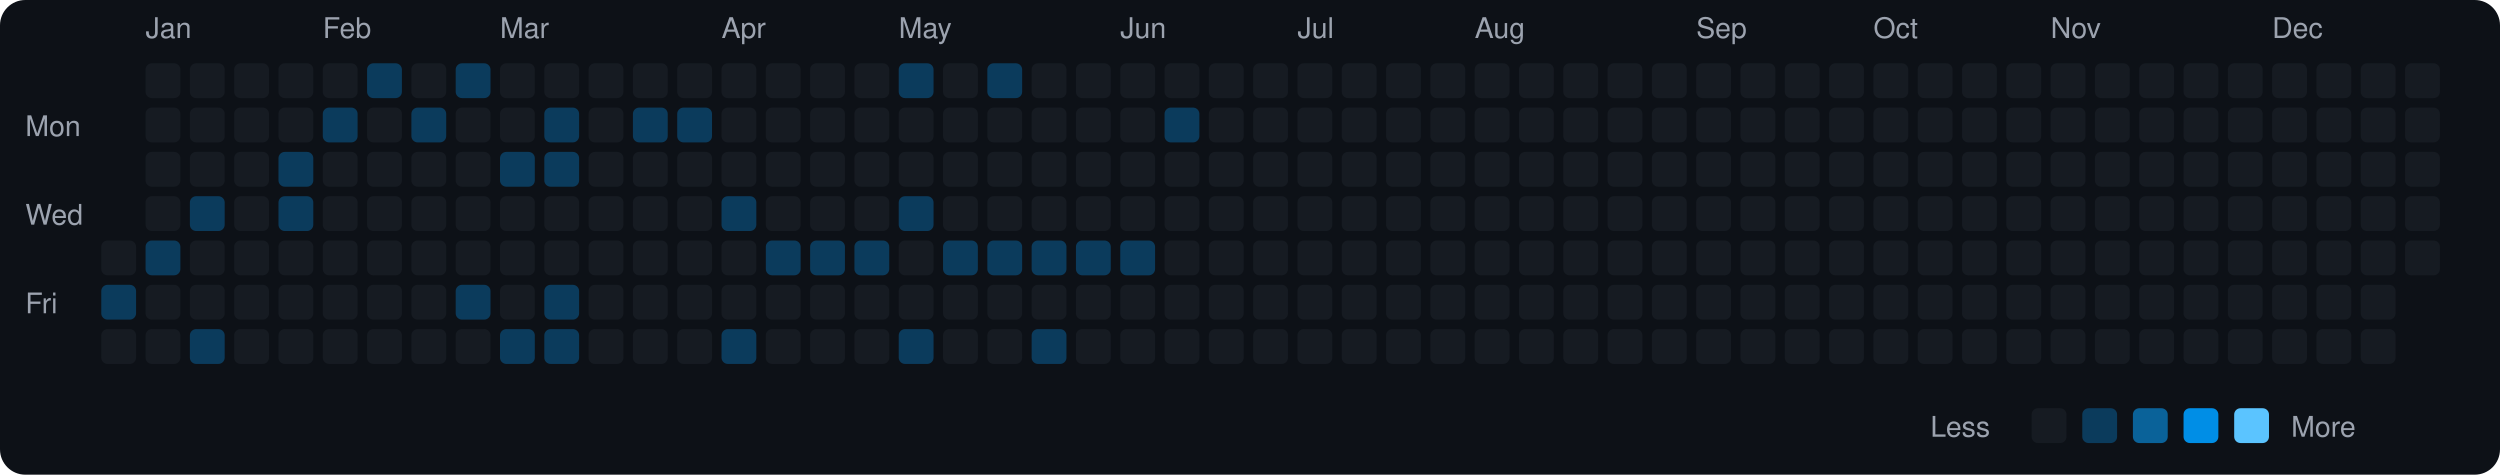
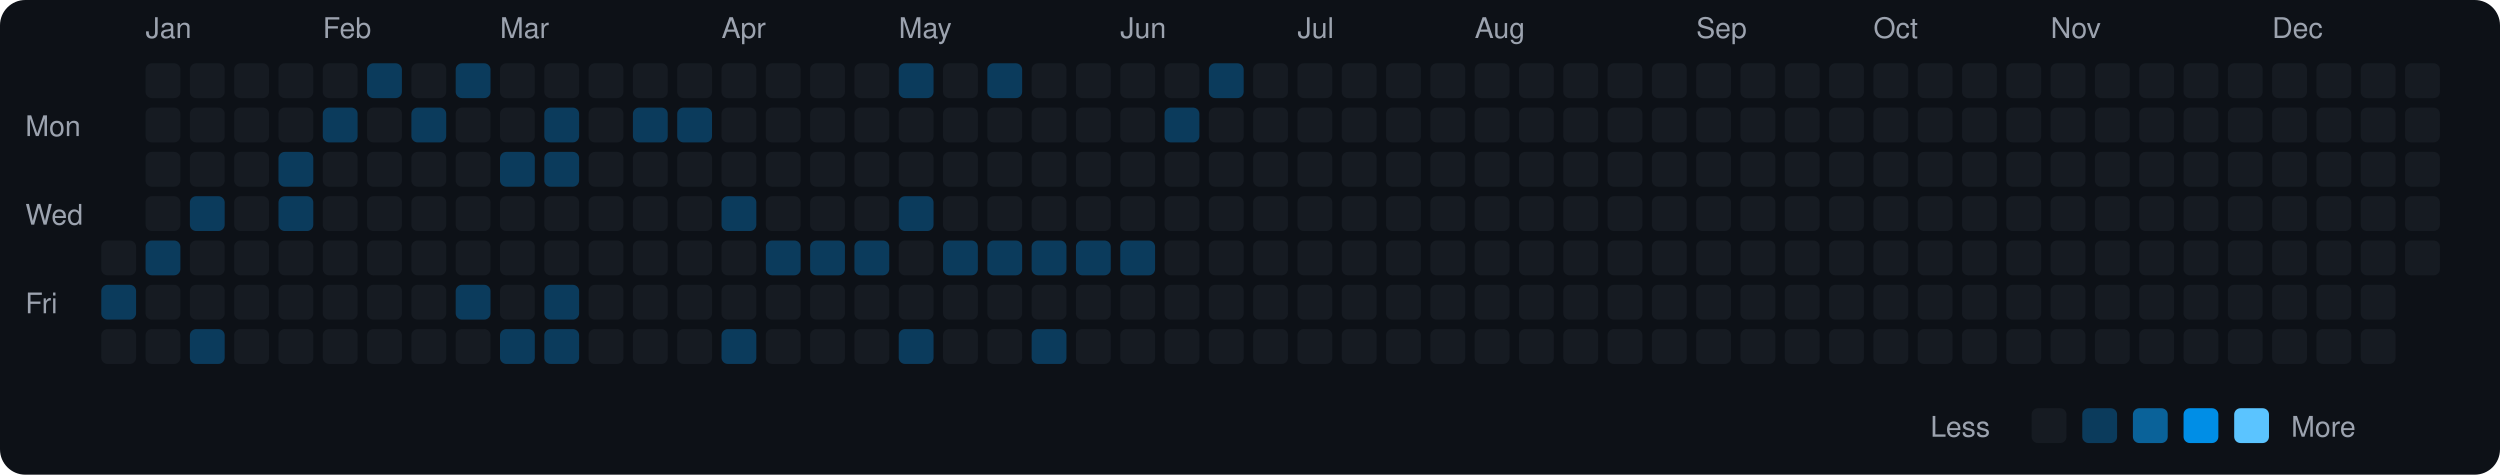
<svg xmlns="http://www.w3.org/2000/svg" viewBox="0 0 790 150" width="790" height="150">
  <rect width="790" height="150" fill="#0d1117" rx="8" ry="8" />
  <text x="8" y="43" fill="#9ca3af" font-size="9" font-family="-apple-system, BlinkMacSystemFont, 'Segoe UI', Helvetica, Arial, sans-serif">Mon</text>
  <text x="8" y="71" fill="#9ca3af" font-size="9" font-family="-apple-system, BlinkMacSystemFont, 'Segoe UI', Helvetica, Arial, sans-serif">Wed</text>
  <text x="8" y="99" fill="#9ca3af" font-size="9" font-family="-apple-system, BlinkMacSystemFont, 'Segoe UI', Helvetica, Arial, sans-serif">Fri</text>
  <rect x="32" y="76" width="11" height="11" rx="2" ry="2" fill="#161b22">
    </rect>
  <rect x="32" y="90" width="11" height="11" rx="2" ry="2" fill="#0b3b5c">
    </rect>
  <rect x="32" y="104" width="11" height="11" rx="2" ry="2" fill="#161b22">
    </rect>
  <text x="46" y="12" fill="#9ca3af" font-size="9" font-family="-apple-system, BlinkMacSystemFont, 'Segoe UI', Helvetica, Arial, sans-serif">Jan</text>
  <rect x="46" y="20" width="11" height="11" rx="2" ry="2" fill="#161b22">
    </rect>
  <rect x="46" y="34" width="11" height="11" rx="2" ry="2" fill="#161b22">
    </rect>
  <rect x="46" y="48" width="11" height="11" rx="2" ry="2" fill="#161b22">
    </rect>
  <rect x="46" y="62" width="11" height="11" rx="2" ry="2" fill="#161b22">
    </rect>
  <rect x="46" y="76" width="11" height="11" rx="2" ry="2" fill="#0b3b5c">
    </rect>
  <rect x="46" y="90" width="11" height="11" rx="2" ry="2" fill="#161b22">
    </rect>
  <rect x="46" y="104" width="11" height="11" rx="2" ry="2" fill="#161b22">
    </rect>
  <rect x="60" y="20" width="11" height="11" rx="2" ry="2" fill="#161b22">
    </rect>
  <rect x="60" y="34" width="11" height="11" rx="2" ry="2" fill="#161b22">
    </rect>
  <rect x="60" y="48" width="11" height="11" rx="2" ry="2" fill="#161b22">
    </rect>
  <rect x="60" y="62" width="11" height="11" rx="2" ry="2" fill="#0b3b5c">
    </rect>
  <rect x="60" y="76" width="11" height="11" rx="2" ry="2" fill="#161b22">
    </rect>
  <rect x="60" y="90" width="11" height="11" rx="2" ry="2" fill="#161b22">
    </rect>
  <rect x="60" y="104" width="11" height="11" rx="2" ry="2" fill="#0b3b5c">
    </rect>
  <rect x="74" y="20" width="11" height="11" rx="2" ry="2" fill="#161b22">
    </rect>
  <rect x="74" y="34" width="11" height="11" rx="2" ry="2" fill="#161b22">
    </rect>
  <rect x="74" y="48" width="11" height="11" rx="2" ry="2" fill="#161b22">
    </rect>
  <rect x="74" y="62" width="11" height="11" rx="2" ry="2" fill="#161b22">
    </rect>
  <rect x="74" y="76" width="11" height="11" rx="2" ry="2" fill="#161b22">
    </rect>
  <rect x="74" y="90" width="11" height="11" rx="2" ry="2" fill="#161b22">
    </rect>
  <rect x="74" y="104" width="11" height="11" rx="2" ry="2" fill="#161b22">
    </rect>
  <rect x="88" y="20" width="11" height="11" rx="2" ry="2" fill="#161b22">
    </rect>
  <rect x="88" y="34" width="11" height="11" rx="2" ry="2" fill="#161b22">
    </rect>
  <rect x="88" y="48" width="11" height="11" rx="2" ry="2" fill="#0b3b5c">
    </rect>
  <rect x="88" y="62" width="11" height="11" rx="2" ry="2" fill="#0b3b5c">
    </rect>
  <rect x="88" y="76" width="11" height="11" rx="2" ry="2" fill="#161b22">
    </rect>
  <rect x="88" y="90" width="11" height="11" rx="2" ry="2" fill="#161b22">
    </rect>
  <rect x="88" y="104" width="11" height="11" rx="2" ry="2" fill="#161b22">
    </rect>
  <text x="102" y="12" fill="#9ca3af" font-size="9" font-family="-apple-system, BlinkMacSystemFont, 'Segoe UI', Helvetica, Arial, sans-serif">Feb</text>
  <rect x="102" y="20" width="11" height="11" rx="2" ry="2" fill="#161b22">
    </rect>
  <rect x="102" y="34" width="11" height="11" rx="2" ry="2" fill="#0b3b5c">
    </rect>
  <rect x="102" y="48" width="11" height="11" rx="2" ry="2" fill="#161b22">
    </rect>
  <rect x="102" y="62" width="11" height="11" rx="2" ry="2" fill="#161b22">
    </rect>
  <rect x="102" y="76" width="11" height="11" rx="2" ry="2" fill="#161b22">
    </rect>
  <rect x="102" y="90" width="11" height="11" rx="2" ry="2" fill="#161b22">
    </rect>
  <rect x="102" y="104" width="11" height="11" rx="2" ry="2" fill="#161b22">
    </rect>
  <rect x="116" y="20" width="11" height="11" rx="2" ry="2" fill="#0b3b5c">
    </rect>
  <rect x="116" y="34" width="11" height="11" rx="2" ry="2" fill="#161b22">
    </rect>
  <rect x="116" y="48" width="11" height="11" rx="2" ry="2" fill="#161b22">
    </rect>
  <rect x="116" y="62" width="11" height="11" rx="2" ry="2" fill="#161b22">
    </rect>
  <rect x="116" y="76" width="11" height="11" rx="2" ry="2" fill="#161b22">
    </rect>
  <rect x="116" y="90" width="11" height="11" rx="2" ry="2" fill="#161b22">
    </rect>
  <rect x="116" y="104" width="11" height="11" rx="2" ry="2" fill="#161b22">
    </rect>
  <rect x="130" y="20" width="11" height="11" rx="2" ry="2" fill="#161b22">
    </rect>
  <rect x="130" y="34" width="11" height="11" rx="2" ry="2" fill="#0b3b5c">
    </rect>
  <rect x="130" y="48" width="11" height="11" rx="2" ry="2" fill="#161b22">
    </rect>
  <rect x="130" y="62" width="11" height="11" rx="2" ry="2" fill="#161b22">
    </rect>
  <rect x="130" y="76" width="11" height="11" rx="2" ry="2" fill="#161b22">
    </rect>
  <rect x="130" y="90" width="11" height="11" rx="2" ry="2" fill="#161b22">
    </rect>
  <rect x="130" y="104" width="11" height="11" rx="2" ry="2" fill="#161b22">
    </rect>
  <rect x="144" y="20" width="11" height="11" rx="2" ry="2" fill="#0b3b5c">
    </rect>
  <rect x="144" y="34" width="11" height="11" rx="2" ry="2" fill="#161b22">
    </rect>
  <rect x="144" y="48" width="11" height="11" rx="2" ry="2" fill="#161b22">
    </rect>
  <rect x="144" y="62" width="11" height="11" rx="2" ry="2" fill="#161b22">
    </rect>
  <rect x="144" y="76" width="11" height="11" rx="2" ry="2" fill="#161b22">
    </rect>
  <rect x="144" y="90" width="11" height="11" rx="2" ry="2" fill="#0b3b5c">
    </rect>
  <rect x="144" y="104" width="11" height="11" rx="2" ry="2" fill="#161b22">
    </rect>
  <text x="158" y="12" fill="#9ca3af" font-size="9" font-family="-apple-system, BlinkMacSystemFont, 'Segoe UI', Helvetica, Arial, sans-serif">Mar</text>
  <rect x="158" y="20" width="11" height="11" rx="2" ry="2" fill="#161b22">
    </rect>
  <rect x="158" y="34" width="11" height="11" rx="2" ry="2" fill="#161b22">
    </rect>
  <rect x="158" y="48" width="11" height="11" rx="2" ry="2" fill="#0b3b5c">
    </rect>
  <rect x="158" y="62" width="11" height="11" rx="2" ry="2" fill="#161b22">
    </rect>
  <rect x="158" y="76" width="11" height="11" rx="2" ry="2" fill="#161b22">
    </rect>
  <rect x="158" y="90" width="11" height="11" rx="2" ry="2" fill="#161b22">
    </rect>
  <rect x="158" y="104" width="11" height="11" rx="2" ry="2" fill="#0b3b5c">
    </rect>
  <rect x="172" y="20" width="11" height="11" rx="2" ry="2" fill="#161b22">
    </rect>
  <rect x="172" y="34" width="11" height="11" rx="2" ry="2" fill="#0b3b5c">
    </rect>
  <rect x="172" y="48" width="11" height="11" rx="2" ry="2" fill="#0b3b5c">
    </rect>
  <rect x="172" y="62" width="11" height="11" rx="2" ry="2" fill="#161b22">
    </rect>
  <rect x="172" y="76" width="11" height="11" rx="2" ry="2" fill="#161b22">
    </rect>
  <rect x="172" y="90" width="11" height="11" rx="2" ry="2" fill="#0b3b5c">
    </rect>
  <rect x="172" y="104" width="11" height="11" rx="2" ry="2" fill="#0b3b5c">
    </rect>
  <rect x="186" y="20" width="11" height="11" rx="2" ry="2" fill="#161b22">
    </rect>
  <rect x="186" y="34" width="11" height="11" rx="2" ry="2" fill="#161b22">
    </rect>
  <rect x="186" y="48" width="11" height="11" rx="2" ry="2" fill="#161b22">
    </rect>
  <rect x="186" y="62" width="11" height="11" rx="2" ry="2" fill="#161b22">
    </rect>
  <rect x="186" y="76" width="11" height="11" rx="2" ry="2" fill="#161b22">
    </rect>
  <rect x="186" y="90" width="11" height="11" rx="2" ry="2" fill="#161b22">
    </rect>
  <rect x="186" y="104" width="11" height="11" rx="2" ry="2" fill="#161b22">
    </rect>
  <rect x="200" y="20" width="11" height="11" rx="2" ry="2" fill="#161b22">
    </rect>
  <rect x="200" y="34" width="11" height="11" rx="2" ry="2" fill="#0b3b5c">
    </rect>
  <rect x="200" y="48" width="11" height="11" rx="2" ry="2" fill="#161b22">
    </rect>
  <rect x="200" y="62" width="11" height="11" rx="2" ry="2" fill="#161b22">
    </rect>
  <rect x="200" y="76" width="11" height="11" rx="2" ry="2" fill="#161b22">
    </rect>
  <rect x="200" y="90" width="11" height="11" rx="2" ry="2" fill="#161b22">
    </rect>
  <rect x="200" y="104" width="11" height="11" rx="2" ry="2" fill="#161b22">
    </rect>
  <rect x="214" y="20" width="11" height="11" rx="2" ry="2" fill="#161b22">
    </rect>
  <rect x="214" y="34" width="11" height="11" rx="2" ry="2" fill="#0b3b5c">
    </rect>
  <rect x="214" y="48" width="11" height="11" rx="2" ry="2" fill="#161b22">
    </rect>
  <rect x="214" y="62" width="11" height="11" rx="2" ry="2" fill="#161b22">
    </rect>
  <rect x="214" y="76" width="11" height="11" rx="2" ry="2" fill="#161b22">
    </rect>
  <rect x="214" y="90" width="11" height="11" rx="2" ry="2" fill="#161b22">
    </rect>
  <rect x="214" y="104" width="11" height="11" rx="2" ry="2" fill="#161b22">
    </rect>
  <text x="228" y="12" fill="#9ca3af" font-size="9" font-family="-apple-system, BlinkMacSystemFont, 'Segoe UI', Helvetica, Arial, sans-serif">Apr</text>
  <rect x="228" y="20" width="11" height="11" rx="2" ry="2" fill="#161b22">
    </rect>
  <rect x="228" y="34" width="11" height="11" rx="2" ry="2" fill="#161b22">
    </rect>
  <rect x="228" y="48" width="11" height="11" rx="2" ry="2" fill="#161b22">
    </rect>
  <rect x="228" y="62" width="11" height="11" rx="2" ry="2" fill="#0b3b5c">
    </rect>
  <rect x="228" y="76" width="11" height="11" rx="2" ry="2" fill="#161b22">
    </rect>
  <rect x="228" y="90" width="11" height="11" rx="2" ry="2" fill="#161b22">
    </rect>
  <rect x="228" y="104" width="11" height="11" rx="2" ry="2" fill="#0b3b5c">
    </rect>
  <rect x="242" y="20" width="11" height="11" rx="2" ry="2" fill="#161b22">
    </rect>
  <rect x="242" y="34" width="11" height="11" rx="2" ry="2" fill="#161b22">
    </rect>
  <rect x="242" y="48" width="11" height="11" rx="2" ry="2" fill="#161b22">
    </rect>
  <rect x="242" y="62" width="11" height="11" rx="2" ry="2" fill="#161b22">
    </rect>
  <rect x="242" y="76" width="11" height="11" rx="2" ry="2" fill="#0b3b5c">
    </rect>
  <rect x="242" y="90" width="11" height="11" rx="2" ry="2" fill="#161b22">
    </rect>
  <rect x="242" y="104" width="11" height="11" rx="2" ry="2" fill="#161b22">
    </rect>
  <rect x="256" y="20" width="11" height="11" rx="2" ry="2" fill="#161b22">
    </rect>
  <rect x="256" y="34" width="11" height="11" rx="2" ry="2" fill="#161b22">
    </rect>
  <rect x="256" y="48" width="11" height="11" rx="2" ry="2" fill="#161b22">
    </rect>
  <rect x="256" y="62" width="11" height="11" rx="2" ry="2" fill="#161b22">
    </rect>
  <rect x="256" y="76" width="11" height="11" rx="2" ry="2" fill="#0b3b5c">
    </rect>
  <rect x="256" y="90" width="11" height="11" rx="2" ry="2" fill="#161b22">
    </rect>
  <rect x="256" y="104" width="11" height="11" rx="2" ry="2" fill="#161b22">
    </rect>
  <rect x="270" y="20" width="11" height="11" rx="2" ry="2" fill="#161b22">
    </rect>
  <rect x="270" y="34" width="11" height="11" rx="2" ry="2" fill="#161b22">
    </rect>
  <rect x="270" y="48" width="11" height="11" rx="2" ry="2" fill="#161b22">
    </rect>
  <rect x="270" y="62" width="11" height="11" rx="2" ry="2" fill="#161b22">
    </rect>
  <rect x="270" y="76" width="11" height="11" rx="2" ry="2" fill="#0b3b5c">
    </rect>
  <rect x="270" y="90" width="11" height="11" rx="2" ry="2" fill="#161b22">
    </rect>
  <rect x="270" y="104" width="11" height="11" rx="2" ry="2" fill="#161b22">
    </rect>
  <text x="284" y="12" fill="#9ca3af" font-size="9" font-family="-apple-system, BlinkMacSystemFont, 'Segoe UI', Helvetica, Arial, sans-serif">May</text>
  <rect x="284" y="20" width="11" height="11" rx="2" ry="2" fill="#0b3b5c">
    </rect>
  <rect x="284" y="34" width="11" height="11" rx="2" ry="2" fill="#161b22">
    </rect>
  <rect x="284" y="48" width="11" height="11" rx="2" ry="2" fill="#161b22">
    </rect>
  <rect x="284" y="62" width="11" height="11" rx="2" ry="2" fill="#0b3b5c">
    </rect>
  <rect x="284" y="76" width="11" height="11" rx="2" ry="2" fill="#161b22">
    </rect>
  <rect x="284" y="90" width="11" height="11" rx="2" ry="2" fill="#161b22">
    </rect>
  <rect x="284" y="104" width="11" height="11" rx="2" ry="2" fill="#0b3b5c">
    </rect>
  <rect x="298" y="20" width="11" height="11" rx="2" ry="2" fill="#161b22">
    </rect>
  <rect x="298" y="34" width="11" height="11" rx="2" ry="2" fill="#161b22">
    </rect>
  <rect x="298" y="48" width="11" height="11" rx="2" ry="2" fill="#161b22">
    </rect>
  <rect x="298" y="62" width="11" height="11" rx="2" ry="2" fill="#161b22">
    </rect>
  <rect x="298" y="76" width="11" height="11" rx="2" ry="2" fill="#0b3b5c">
    </rect>
  <rect x="298" y="90" width="11" height="11" rx="2" ry="2" fill="#161b22">
    </rect>
  <rect x="298" y="104" width="11" height="11" rx="2" ry="2" fill="#161b22">
    </rect>
  <rect x="312" y="20" width="11" height="11" rx="2" ry="2" fill="#0b3b5c">
    </rect>
  <rect x="312" y="34" width="11" height="11" rx="2" ry="2" fill="#161b22">
    </rect>
  <rect x="312" y="48" width="11" height="11" rx="2" ry="2" fill="#161b22">
    </rect>
  <rect x="312" y="62" width="11" height="11" rx="2" ry="2" fill="#161b22">
    </rect>
  <rect x="312" y="76" width="11" height="11" rx="2" ry="2" fill="#0b3b5c">
    </rect>
  <rect x="312" y="90" width="11" height="11" rx="2" ry="2" fill="#161b22">
    </rect>
  <rect x="312" y="104" width="11" height="11" rx="2" ry="2" fill="#161b22">
    </rect>
  <rect x="326" y="20" width="11" height="11" rx="2" ry="2" fill="#161b22">
    </rect>
  <rect x="326" y="34" width="11" height="11" rx="2" ry="2" fill="#161b22">
    </rect>
  <rect x="326" y="48" width="11" height="11" rx="2" ry="2" fill="#161b22">
    </rect>
  <rect x="326" y="62" width="11" height="11" rx="2" ry="2" fill="#161b22">
    </rect>
  <rect x="326" y="76" width="11" height="11" rx="2" ry="2" fill="#0b3b5c">
    </rect>
  <rect x="326" y="90" width="11" height="11" rx="2" ry="2" fill="#161b22">
    </rect>
  <rect x="326" y="104" width="11" height="11" rx="2" ry="2" fill="#0b3b5c">
    </rect>
  <rect x="340" y="20" width="11" height="11" rx="2" ry="2" fill="#161b22">
    </rect>
  <rect x="340" y="34" width="11" height="11" rx="2" ry="2" fill="#161b22">
    </rect>
  <rect x="340" y="48" width="11" height="11" rx="2" ry="2" fill="#161b22">
    </rect>
  <rect x="340" y="62" width="11" height="11" rx="2" ry="2" fill="#161b22">
    </rect>
  <rect x="340" y="76" width="11" height="11" rx="2" ry="2" fill="#0b3b5c">
    </rect>
  <rect x="340" y="90" width="11" height="11" rx="2" ry="2" fill="#161b22">
    </rect>
  <rect x="340" y="104" width="11" height="11" rx="2" ry="2" fill="#161b22">
    </rect>
  <text x="354" y="12" fill="#9ca3af" font-size="9" font-family="-apple-system, BlinkMacSystemFont, 'Segoe UI', Helvetica, Arial, sans-serif">Jun</text>
  <rect x="354" y="20" width="11" height="11" rx="2" ry="2" fill="#161b22">
    </rect>
  <rect x="354" y="34" width="11" height="11" rx="2" ry="2" fill="#161b22">
    </rect>
  <rect x="354" y="48" width="11" height="11" rx="2" ry="2" fill="#161b22">
    </rect>
  <rect x="354" y="62" width="11" height="11" rx="2" ry="2" fill="#161b22">
    </rect>
  <rect x="354" y="76" width="11" height="11" rx="2" ry="2" fill="#0b3b5c">
    </rect>
  <rect x="354" y="90" width="11" height="11" rx="2" ry="2" fill="#161b22">
    </rect>
  <rect x="354" y="104" width="11" height="11" rx="2" ry="2" fill="#161b22">
    </rect>
  <rect x="368" y="20" width="11" height="11" rx="2" ry="2" fill="#161b22">
    </rect>
  <rect x="368" y="34" width="11" height="11" rx="2" ry="2" fill="#0b3b5c">
    </rect>
  <rect x="368" y="48" width="11" height="11" rx="2" ry="2" fill="#161b22">
    </rect>
  <rect x="368" y="62" width="11" height="11" rx="2" ry="2" fill="#161b22">
    </rect>
  <rect x="368" y="76" width="11" height="11" rx="2" ry="2" fill="#161b22">
    </rect>
  <rect x="368" y="90" width="11" height="11" rx="2" ry="2" fill="#161b22">
    </rect>
  <rect x="368" y="104" width="11" height="11" rx="2" ry="2" fill="#161b22">
    </rect>
-   <rect x="382" y="20" width="11" height="11" rx="2" ry="2" fill="#161b22">
+   <rect x="382" y="20" width="11" height="11" rx="2" ry="2" fill="#0b3b5c">
    </rect>
  <rect x="382" y="34" width="11" height="11" rx="2" ry="2" fill="#161b22">
    </rect>
  <rect x="382" y="48" width="11" height="11" rx="2" ry="2" fill="#161b22">
    </rect>
  <rect x="382" y="62" width="11" height="11" rx="2" ry="2" fill="#161b22">
    </rect>
  <rect x="382" y="76" width="11" height="11" rx="2" ry="2" fill="#161b22">
    </rect>
  <rect x="382" y="90" width="11" height="11" rx="2" ry="2" fill="#161b22">
    </rect>
  <rect x="382" y="104" width="11" height="11" rx="2" ry="2" fill="#161b22">
    </rect>
  <rect x="396" y="20" width="11" height="11" rx="2" ry="2" fill="#161b22">
    </rect>
  <rect x="396" y="34" width="11" height="11" rx="2" ry="2" fill="#161b22">
    </rect>
  <rect x="396" y="48" width="11" height="11" rx="2" ry="2" fill="#161b22">
    </rect>
  <rect x="396" y="62" width="11" height="11" rx="2" ry="2" fill="#161b22">
    </rect>
  <rect x="396" y="76" width="11" height="11" rx="2" ry="2" fill="#161b22">
    </rect>
  <rect x="396" y="90" width="11" height="11" rx="2" ry="2" fill="#161b22">
    </rect>
  <rect x="396" y="104" width="11" height="11" rx="2" ry="2" fill="#161b22">
    </rect>
  <text x="410" y="12" fill="#9ca3af" font-size="9" font-family="-apple-system, BlinkMacSystemFont, 'Segoe UI', Helvetica, Arial, sans-serif">Jul</text>
  <rect x="410" y="20" width="11" height="11" rx="2" ry="2" fill="#161b22">
    </rect>
  <rect x="410" y="34" width="11" height="11" rx="2" ry="2" fill="#161b22">
    </rect>
  <rect x="410" y="48" width="11" height="11" rx="2" ry="2" fill="#161b22">
    </rect>
  <rect x="410" y="62" width="11" height="11" rx="2" ry="2" fill="#161b22">
    </rect>
  <rect x="410" y="76" width="11" height="11" rx="2" ry="2" fill="#161b22">
    </rect>
  <rect x="410" y="90" width="11" height="11" rx="2" ry="2" fill="#161b22">
    </rect>
  <rect x="410" y="104" width="11" height="11" rx="2" ry="2" fill="#161b22">
    </rect>
  <rect x="424" y="20" width="11" height="11" rx="2" ry="2" fill="#161b22">
    </rect>
  <rect x="424" y="34" width="11" height="11" rx="2" ry="2" fill="#161b22">
    </rect>
  <rect x="424" y="48" width="11" height="11" rx="2" ry="2" fill="#161b22">
    </rect>
  <rect x="424" y="62" width="11" height="11" rx="2" ry="2" fill="#161b22">
    </rect>
  <rect x="424" y="76" width="11" height="11" rx="2" ry="2" fill="#161b22">
    </rect>
  <rect x="424" y="90" width="11" height="11" rx="2" ry="2" fill="#161b22">
    </rect>
  <rect x="424" y="104" width="11" height="11" rx="2" ry="2" fill="#161b22">
    </rect>
  <rect x="438" y="20" width="11" height="11" rx="2" ry="2" fill="#161b22">
    </rect>
  <rect x="438" y="34" width="11" height="11" rx="2" ry="2" fill="#161b22">
    </rect>
  <rect x="438" y="48" width="11" height="11" rx="2" ry="2" fill="#161b22">
    </rect>
  <rect x="438" y="62" width="11" height="11" rx="2" ry="2" fill="#161b22">
    </rect>
  <rect x="438" y="76" width="11" height="11" rx="2" ry="2" fill="#161b22">
    </rect>
  <rect x="438" y="90" width="11" height="11" rx="2" ry="2" fill="#161b22">
    </rect>
  <rect x="438" y="104" width="11" height="11" rx="2" ry="2" fill="#161b22">
    </rect>
  <rect x="452" y="20" width="11" height="11" rx="2" ry="2" fill="#161b22">
    </rect>
  <rect x="452" y="34" width="11" height="11" rx="2" ry="2" fill="#161b22">
    </rect>
  <rect x="452" y="48" width="11" height="11" rx="2" ry="2" fill="#161b22">
    </rect>
  <rect x="452" y="62" width="11" height="11" rx="2" ry="2" fill="#161b22">
    </rect>
  <rect x="452" y="76" width="11" height="11" rx="2" ry="2" fill="#161b22">
    </rect>
  <rect x="452" y="90" width="11" height="11" rx="2" ry="2" fill="#161b22">
    </rect>
  <rect x="452" y="104" width="11" height="11" rx="2" ry="2" fill="#161b22">
    </rect>
  <text x="466" y="12" fill="#9ca3af" font-size="9" font-family="-apple-system, BlinkMacSystemFont, 'Segoe UI', Helvetica, Arial, sans-serif">Aug</text>
  <rect x="466" y="20" width="11" height="11" rx="2" ry="2" fill="#161b22">
    </rect>
  <rect x="466" y="34" width="11" height="11" rx="2" ry="2" fill="#161b22">
    </rect>
  <rect x="466" y="48" width="11" height="11" rx="2" ry="2" fill="#161b22">
    </rect>
  <rect x="466" y="62" width="11" height="11" rx="2" ry="2" fill="#161b22">
    </rect>
  <rect x="466" y="76" width="11" height="11" rx="2" ry="2" fill="#161b22">
    </rect>
  <rect x="466" y="90" width="11" height="11" rx="2" ry="2" fill="#161b22">
    </rect>
  <rect x="466" y="104" width="11" height="11" rx="2" ry="2" fill="#161b22">
    </rect>
  <rect x="480" y="20" width="11" height="11" rx="2" ry="2" fill="#161b22">
    </rect>
  <rect x="480" y="34" width="11" height="11" rx="2" ry="2" fill="#161b22">
    </rect>
  <rect x="480" y="48" width="11" height="11" rx="2" ry="2" fill="#161b22">
    </rect>
  <rect x="480" y="62" width="11" height="11" rx="2" ry="2" fill="#161b22">
    </rect>
  <rect x="480" y="76" width="11" height="11" rx="2" ry="2" fill="#161b22">
    </rect>
  <rect x="480" y="90" width="11" height="11" rx="2" ry="2" fill="#161b22">
    </rect>
  <rect x="480" y="104" width="11" height="11" rx="2" ry="2" fill="#161b22">
    </rect>
  <rect x="494" y="20" width="11" height="11" rx="2" ry="2" fill="#161b22">
    </rect>
  <rect x="494" y="34" width="11" height="11" rx="2" ry="2" fill="#161b22">
    </rect>
  <rect x="494" y="48" width="11" height="11" rx="2" ry="2" fill="#161b22">
    </rect>
  <rect x="494" y="62" width="11" height="11" rx="2" ry="2" fill="#161b22">
    </rect>
  <rect x="494" y="76" width="11" height="11" rx="2" ry="2" fill="#161b22">
    </rect>
  <rect x="494" y="90" width="11" height="11" rx="2" ry="2" fill="#161b22">
    </rect>
  <rect x="494" y="104" width="11" height="11" rx="2" ry="2" fill="#161b22">
    </rect>
  <rect x="508" y="20" width="11" height="11" rx="2" ry="2" fill="#161b22">
    </rect>
  <rect x="508" y="34" width="11" height="11" rx="2" ry="2" fill="#161b22">
    </rect>
  <rect x="508" y="48" width="11" height="11" rx="2" ry="2" fill="#161b22">
    </rect>
  <rect x="508" y="62" width="11" height="11" rx="2" ry="2" fill="#161b22">
    </rect>
  <rect x="508" y="76" width="11" height="11" rx="2" ry="2" fill="#161b22">
    </rect>
  <rect x="508" y="90" width="11" height="11" rx="2" ry="2" fill="#161b22">
    </rect>
  <rect x="508" y="104" width="11" height="11" rx="2" ry="2" fill="#161b22">
    </rect>
  <rect x="522" y="20" width="11" height="11" rx="2" ry="2" fill="#161b22">
    </rect>
  <rect x="522" y="34" width="11" height="11" rx="2" ry="2" fill="#161b22">
    </rect>
  <rect x="522" y="48" width="11" height="11" rx="2" ry="2" fill="#161b22">
    </rect>
  <rect x="522" y="62" width="11" height="11" rx="2" ry="2" fill="#161b22">
    </rect>
  <rect x="522" y="76" width="11" height="11" rx="2" ry="2" fill="#161b22">
    </rect>
  <rect x="522" y="90" width="11" height="11" rx="2" ry="2" fill="#161b22">
    </rect>
  <rect x="522" y="104" width="11" height="11" rx="2" ry="2" fill="#161b22">
    </rect>
  <text x="536" y="12" fill="#9ca3af" font-size="9" font-family="-apple-system, BlinkMacSystemFont, 'Segoe UI', Helvetica, Arial, sans-serif">Sep</text>
  <rect x="536" y="20" width="11" height="11" rx="2" ry="2" fill="#161b22">
    </rect>
  <rect x="536" y="34" width="11" height="11" rx="2" ry="2" fill="#161b22">
    </rect>
  <rect x="536" y="48" width="11" height="11" rx="2" ry="2" fill="#161b22">
    </rect>
  <rect x="536" y="62" width="11" height="11" rx="2" ry="2" fill="#161b22">
    </rect>
  <rect x="536" y="76" width="11" height="11" rx="2" ry="2" fill="#161b22">
    </rect>
  <rect x="536" y="90" width="11" height="11" rx="2" ry="2" fill="#161b22">
    </rect>
  <rect x="536" y="104" width="11" height="11" rx="2" ry="2" fill="#161b22">
    </rect>
  <rect x="550" y="20" width="11" height="11" rx="2" ry="2" fill="#161b22">
    </rect>
  <rect x="550" y="34" width="11" height="11" rx="2" ry="2" fill="#161b22">
    </rect>
  <rect x="550" y="48" width="11" height="11" rx="2" ry="2" fill="#161b22">
    </rect>
  <rect x="550" y="62" width="11" height="11" rx="2" ry="2" fill="#161b22">
    </rect>
  <rect x="550" y="76" width="11" height="11" rx="2" ry="2" fill="#161b22">
    </rect>
  <rect x="550" y="90" width="11" height="11" rx="2" ry="2" fill="#161b22">
    </rect>
  <rect x="550" y="104" width="11" height="11" rx="2" ry="2" fill="#161b22">
    </rect>
  <rect x="564" y="20" width="11" height="11" rx="2" ry="2" fill="#161b22">
    </rect>
  <rect x="564" y="34" width="11" height="11" rx="2" ry="2" fill="#161b22">
    </rect>
  <rect x="564" y="48" width="11" height="11" rx="2" ry="2" fill="#161b22">
    </rect>
  <rect x="564" y="62" width="11" height="11" rx="2" ry="2" fill="#161b22">
    </rect>
  <rect x="564" y="76" width="11" height="11" rx="2" ry="2" fill="#161b22">
    </rect>
  <rect x="564" y="90" width="11" height="11" rx="2" ry="2" fill="#161b22">
    </rect>
  <rect x="564" y="104" width="11" height="11" rx="2" ry="2" fill="#161b22">
    </rect>
  <rect x="578" y="20" width="11" height="11" rx="2" ry="2" fill="#161b22">
    </rect>
  <rect x="578" y="34" width="11" height="11" rx="2" ry="2" fill="#161b22">
    </rect>
  <rect x="578" y="48" width="11" height="11" rx="2" ry="2" fill="#161b22">
    </rect>
  <rect x="578" y="62" width="11" height="11" rx="2" ry="2" fill="#161b22">
    </rect>
  <rect x="578" y="76" width="11" height="11" rx="2" ry="2" fill="#161b22">
    </rect>
  <rect x="578" y="90" width="11" height="11" rx="2" ry="2" fill="#161b22">
    </rect>
  <rect x="578" y="104" width="11" height="11" rx="2" ry="2" fill="#161b22">
    </rect>
  <text x="592" y="12" fill="#9ca3af" font-size="9" font-family="-apple-system, BlinkMacSystemFont, 'Segoe UI', Helvetica, Arial, sans-serif">Oct</text>
  <rect x="592" y="20" width="11" height="11" rx="2" ry="2" fill="#161b22">
    </rect>
  <rect x="592" y="34" width="11" height="11" rx="2" ry="2" fill="#161b22">
    </rect>
  <rect x="592" y="48" width="11" height="11" rx="2" ry="2" fill="#161b22">
    </rect>
  <rect x="592" y="62" width="11" height="11" rx="2" ry="2" fill="#161b22">
    </rect>
  <rect x="592" y="76" width="11" height="11" rx="2" ry="2" fill="#161b22">
    </rect>
  <rect x="592" y="90" width="11" height="11" rx="2" ry="2" fill="#161b22">
    </rect>
  <rect x="592" y="104" width="11" height="11" rx="2" ry="2" fill="#161b22">
    </rect>
  <rect x="606" y="20" width="11" height="11" rx="2" ry="2" fill="#161b22">
    </rect>
  <rect x="606" y="34" width="11" height="11" rx="2" ry="2" fill="#161b22">
    </rect>
  <rect x="606" y="48" width="11" height="11" rx="2" ry="2" fill="#161b22">
    </rect>
  <rect x="606" y="62" width="11" height="11" rx="2" ry="2" fill="#161b22">
    </rect>
  <rect x="606" y="76" width="11" height="11" rx="2" ry="2" fill="#161b22">
    </rect>
  <rect x="606" y="90" width="11" height="11" rx="2" ry="2" fill="#161b22">
    </rect>
  <rect x="606" y="104" width="11" height="11" rx="2" ry="2" fill="#161b22">
    </rect>
  <rect x="620" y="20" width="11" height="11" rx="2" ry="2" fill="#161b22">
    </rect>
  <rect x="620" y="34" width="11" height="11" rx="2" ry="2" fill="#161b22">
    </rect>
  <rect x="620" y="48" width="11" height="11" rx="2" ry="2" fill="#161b22">
    </rect>
  <rect x="620" y="62" width="11" height="11" rx="2" ry="2" fill="#161b22">
    </rect>
  <rect x="620" y="76" width="11" height="11" rx="2" ry="2" fill="#161b22">
    </rect>
  <rect x="620" y="90" width="11" height="11" rx="2" ry="2" fill="#161b22">
    </rect>
  <rect x="620" y="104" width="11" height="11" rx="2" ry="2" fill="#161b22">
    </rect>
  <rect x="634" y="20" width="11" height="11" rx="2" ry="2" fill="#161b22">
    </rect>
  <rect x="634" y="34" width="11" height="11" rx="2" ry="2" fill="#161b22">
    </rect>
  <rect x="634" y="48" width="11" height="11" rx="2" ry="2" fill="#161b22">
    </rect>
  <rect x="634" y="62" width="11" height="11" rx="2" ry="2" fill="#161b22">
    </rect>
  <rect x="634" y="76" width="11" height="11" rx="2" ry="2" fill="#161b22">
    </rect>
  <rect x="634" y="90" width="11" height="11" rx="2" ry="2" fill="#161b22">
    </rect>
  <rect x="634" y="104" width="11" height="11" rx="2" ry="2" fill="#161b22">
    </rect>
  <text x="648" y="12" fill="#9ca3af" font-size="9" font-family="-apple-system, BlinkMacSystemFont, 'Segoe UI', Helvetica, Arial, sans-serif">Nov</text>
  <rect x="648" y="20" width="11" height="11" rx="2" ry="2" fill="#161b22">
    </rect>
  <rect x="648" y="34" width="11" height="11" rx="2" ry="2" fill="#161b22">
    </rect>
  <rect x="648" y="48" width="11" height="11" rx="2" ry="2" fill="#161b22">
    </rect>
  <rect x="648" y="62" width="11" height="11" rx="2" ry="2" fill="#161b22">
    </rect>
  <rect x="648" y="76" width="11" height="11" rx="2" ry="2" fill="#161b22">
    </rect>
  <rect x="648" y="90" width="11" height="11" rx="2" ry="2" fill="#161b22">
    </rect>
  <rect x="648" y="104" width="11" height="11" rx="2" ry="2" fill="#161b22">
    </rect>
  <rect x="662" y="20" width="11" height="11" rx="2" ry="2" fill="#161b22">
    </rect>
  <rect x="662" y="34" width="11" height="11" rx="2" ry="2" fill="#161b22">
    </rect>
  <rect x="662" y="48" width="11" height="11" rx="2" ry="2" fill="#161b22">
    </rect>
  <rect x="662" y="62" width="11" height="11" rx="2" ry="2" fill="#161b22">
    </rect>
  <rect x="662" y="76" width="11" height="11" rx="2" ry="2" fill="#161b22">
    </rect>
  <rect x="662" y="90" width="11" height="11" rx="2" ry="2" fill="#161b22">
    </rect>
  <rect x="662" y="104" width="11" height="11" rx="2" ry="2" fill="#161b22">
    </rect>
  <rect x="676" y="20" width="11" height="11" rx="2" ry="2" fill="#161b22">
    </rect>
  <rect x="676" y="34" width="11" height="11" rx="2" ry="2" fill="#161b22">
    </rect>
  <rect x="676" y="48" width="11" height="11" rx="2" ry="2" fill="#161b22">
    </rect>
  <rect x="676" y="62" width="11" height="11" rx="2" ry="2" fill="#161b22">
    </rect>
  <rect x="676" y="76" width="11" height="11" rx="2" ry="2" fill="#161b22">
    </rect>
  <rect x="676" y="90" width="11" height="11" rx="2" ry="2" fill="#161b22">
    </rect>
  <rect x="676" y="104" width="11" height="11" rx="2" ry="2" fill="#161b22">
    </rect>
  <rect x="690" y="20" width="11" height="11" rx="2" ry="2" fill="#161b22">
    </rect>
  <rect x="690" y="34" width="11" height="11" rx="2" ry="2" fill="#161b22">
    </rect>
  <rect x="690" y="48" width="11" height="11" rx="2" ry="2" fill="#161b22">
    </rect>
  <rect x="690" y="62" width="11" height="11" rx="2" ry="2" fill="#161b22">
    </rect>
  <rect x="690" y="76" width="11" height="11" rx="2" ry="2" fill="#161b22">
    </rect>
  <rect x="690" y="90" width="11" height="11" rx="2" ry="2" fill="#161b22">
    </rect>
  <rect x="690" y="104" width="11" height="11" rx="2" ry="2" fill="#161b22">
    </rect>
  <rect x="704" y="20" width="11" height="11" rx="2" ry="2" fill="#161b22">
    </rect>
  <rect x="704" y="34" width="11" height="11" rx="2" ry="2" fill="#161b22">
    </rect>
  <rect x="704" y="48" width="11" height="11" rx="2" ry="2" fill="#161b22">
    </rect>
  <rect x="704" y="62" width="11" height="11" rx="2" ry="2" fill="#161b22">
    </rect>
  <rect x="704" y="76" width="11" height="11" rx="2" ry="2" fill="#161b22">
    </rect>
  <rect x="704" y="90" width="11" height="11" rx="2" ry="2" fill="#161b22">
    </rect>
  <rect x="704" y="104" width="11" height="11" rx="2" ry="2" fill="#161b22">
    </rect>
  <text x="718" y="12" fill="#9ca3af" font-size="9" font-family="-apple-system, BlinkMacSystemFont, 'Segoe UI', Helvetica, Arial, sans-serif">Dec</text>
  <rect x="718" y="20" width="11" height="11" rx="2" ry="2" fill="#161b22">
    </rect>
  <rect x="718" y="34" width="11" height="11" rx="2" ry="2" fill="#161b22">
    </rect>
  <rect x="718" y="48" width="11" height="11" rx="2" ry="2" fill="#161b22">
    </rect>
  <rect x="718" y="62" width="11" height="11" rx="2" ry="2" fill="#161b22">
    </rect>
  <rect x="718" y="76" width="11" height="11" rx="2" ry="2" fill="#161b22">
    </rect>
  <rect x="718" y="90" width="11" height="11" rx="2" ry="2" fill="#161b22">
    </rect>
  <rect x="718" y="104" width="11" height="11" rx="2" ry="2" fill="#161b22">
    </rect>
  <rect x="732" y="20" width="11" height="11" rx="2" ry="2" fill="#161b22">
    </rect>
  <rect x="732" y="34" width="11" height="11" rx="2" ry="2" fill="#161b22">
    </rect>
  <rect x="732" y="48" width="11" height="11" rx="2" ry="2" fill="#161b22">
    </rect>
  <rect x="732" y="62" width="11" height="11" rx="2" ry="2" fill="#161b22">
    </rect>
  <rect x="732" y="76" width="11" height="11" rx="2" ry="2" fill="#161b22">
    </rect>
  <rect x="732" y="90" width="11" height="11" rx="2" ry="2" fill="#161b22">
    </rect>
  <rect x="732" y="104" width="11" height="11" rx="2" ry="2" fill="#161b22">
    </rect>
  <rect x="746" y="20" width="11" height="11" rx="2" ry="2" fill="#161b22">
    </rect>
  <rect x="746" y="34" width="11" height="11" rx="2" ry="2" fill="#161b22">
    </rect>
  <rect x="746" y="48" width="11" height="11" rx="2" ry="2" fill="#161b22">
    </rect>
  <rect x="746" y="62" width="11" height="11" rx="2" ry="2" fill="#161b22">
    </rect>
  <rect x="746" y="76" width="11" height="11" rx="2" ry="2" fill="#161b22">
    </rect>
  <rect x="746" y="90" width="11" height="11" rx="2" ry="2" fill="#161b22">
    </rect>
  <rect x="746" y="104" width="11" height="11" rx="2" ry="2" fill="#161b22">
    </rect>
  <rect x="760" y="20" width="11" height="11" rx="2" ry="2" fill="#161b22">
    </rect>
  <rect x="760" y="34" width="11" height="11" rx="2" ry="2" fill="#161b22">
    </rect>
  <rect x="760" y="48" width="11" height="11" rx="2" ry="2" fill="#161b22">
    </rect>
  <rect x="760" y="62" width="11" height="11" rx="2" ry="2" fill="#161b22">
    </rect>
  <rect x="760" y="76" width="11" height="11" rx="2" ry="2" fill="#161b22">
    </rect>
  <text x="610" y="138" fill="#9ca3af" font-size="9" font-family="-apple-system, BlinkMacSystemFont, 'Segoe UI', Helvetica, Arial, sans-serif">Less</text>
  <rect x="642" y="129" width="11" height="11" rx="2" ry="2" fill="#161b22" />
  <rect x="658" y="129" width="11" height="11" rx="2" ry="2" fill="#0b3b5c" />
  <rect x="674" y="129" width="11" height="11" rx="2" ry="2" fill="#0a6299" />
  <rect x="690" y="129" width="11" height="11" rx="2" ry="2" fill="#008ee6" />
  <rect x="706" y="129" width="11" height="11" rx="2" ry="2" fill="#5bc4ff" />
  <text x="724" y="138" fill="#9ca3af" font-size="9" font-family="-apple-system, BlinkMacSystemFont, 'Segoe UI', Helvetica, Arial, sans-serif">More</text>
</svg>
